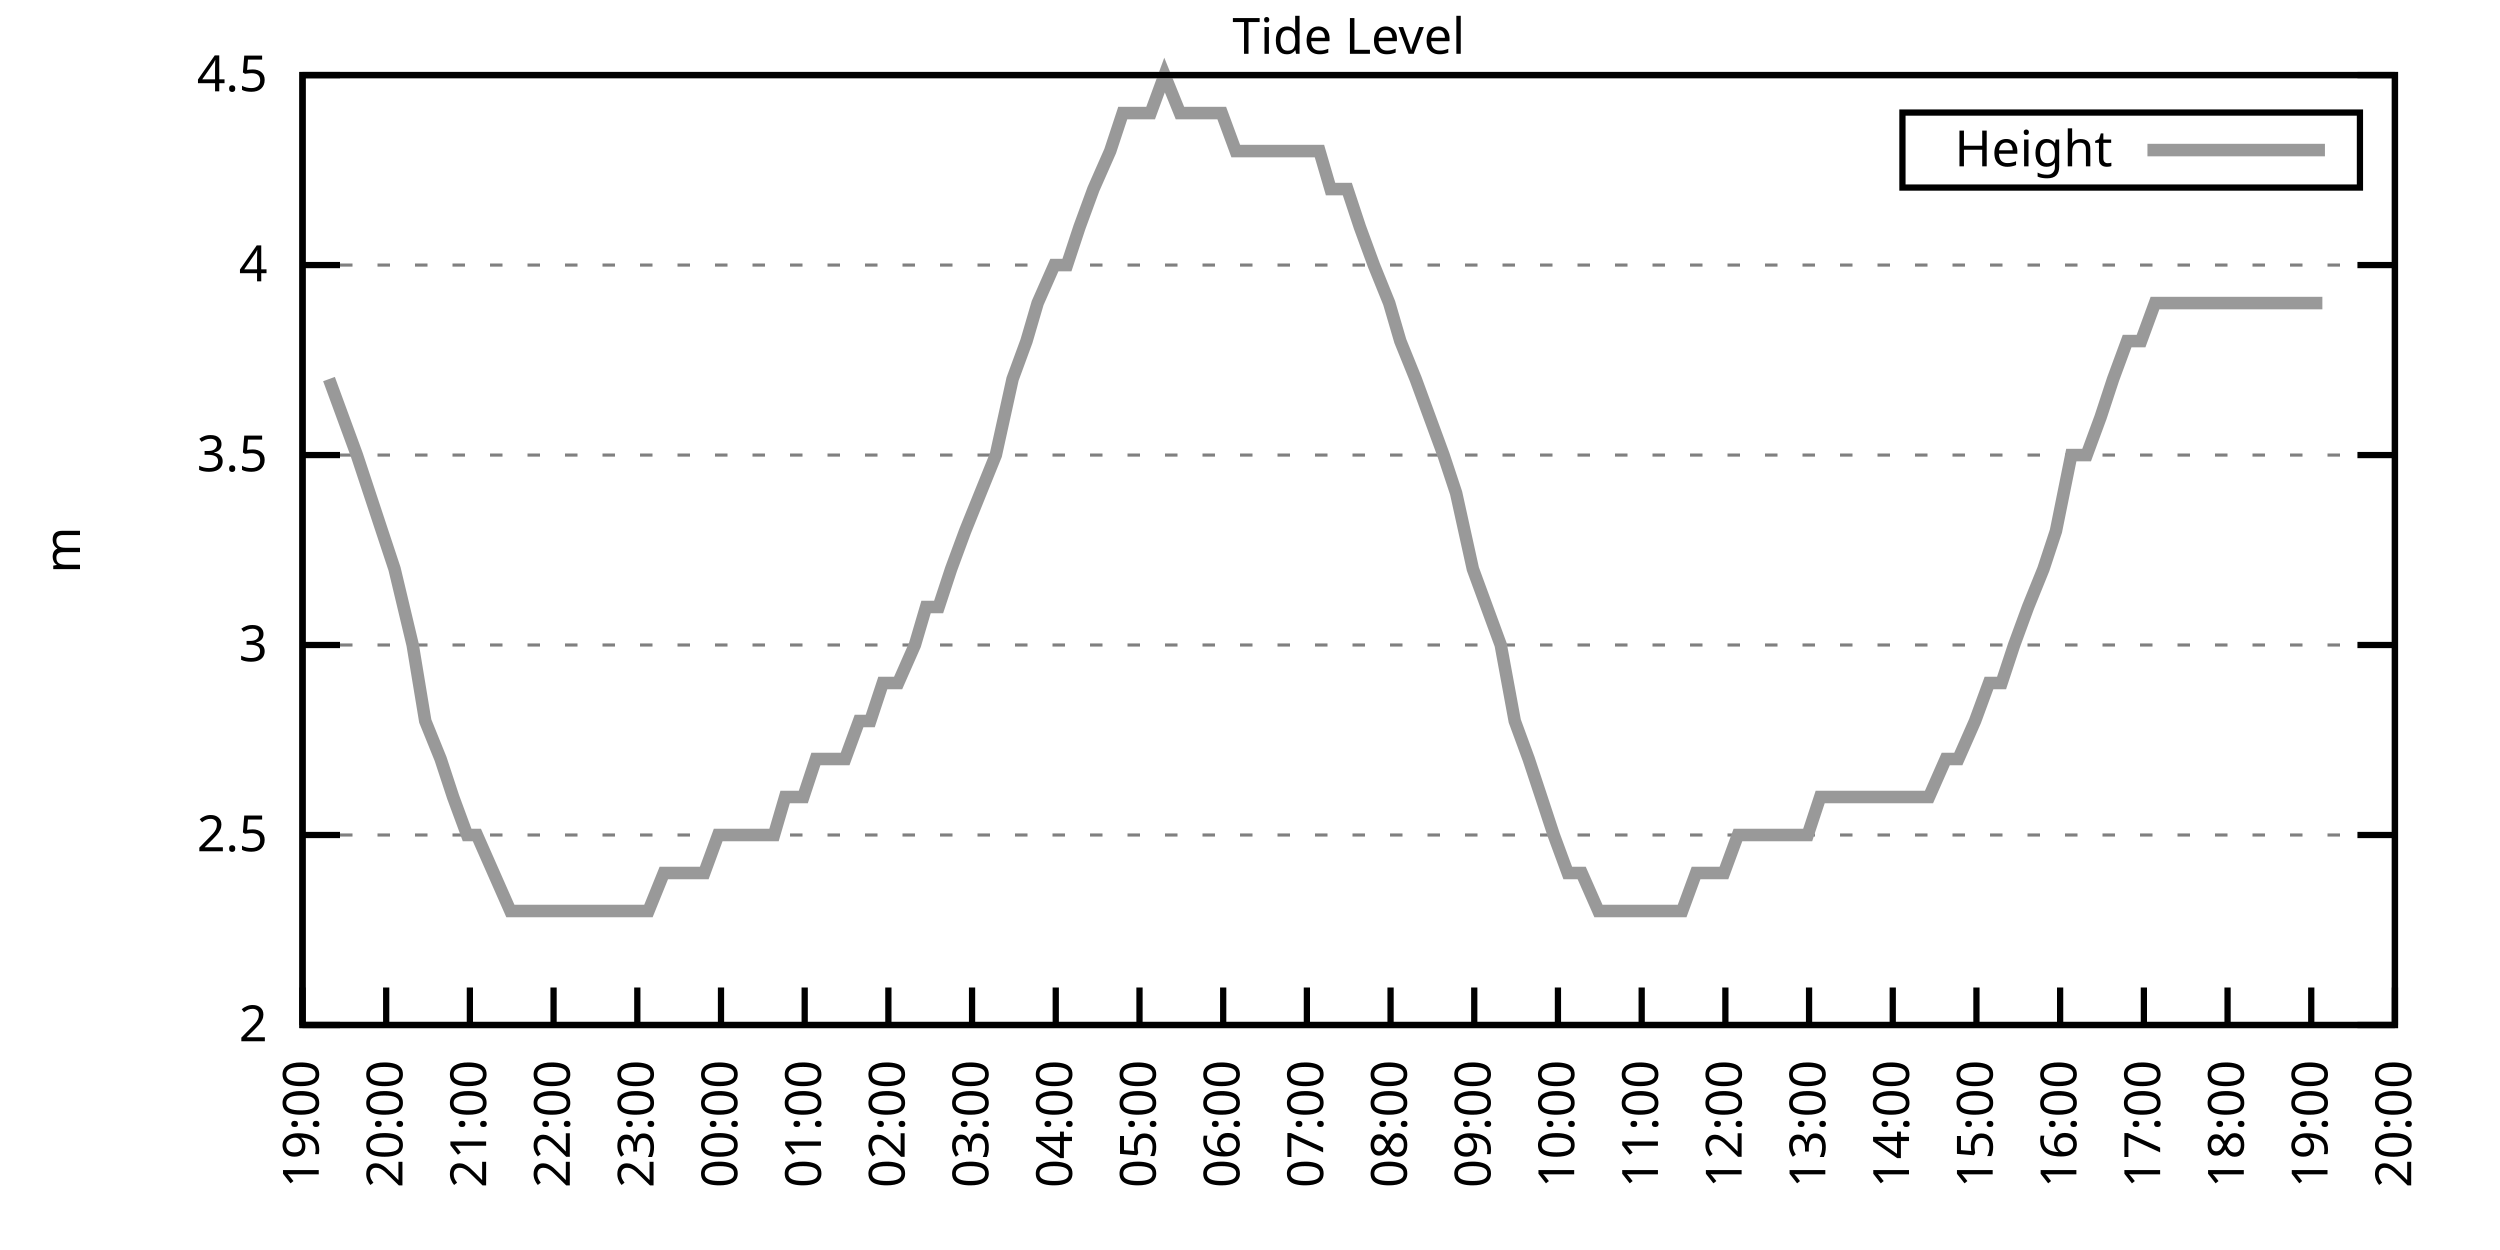
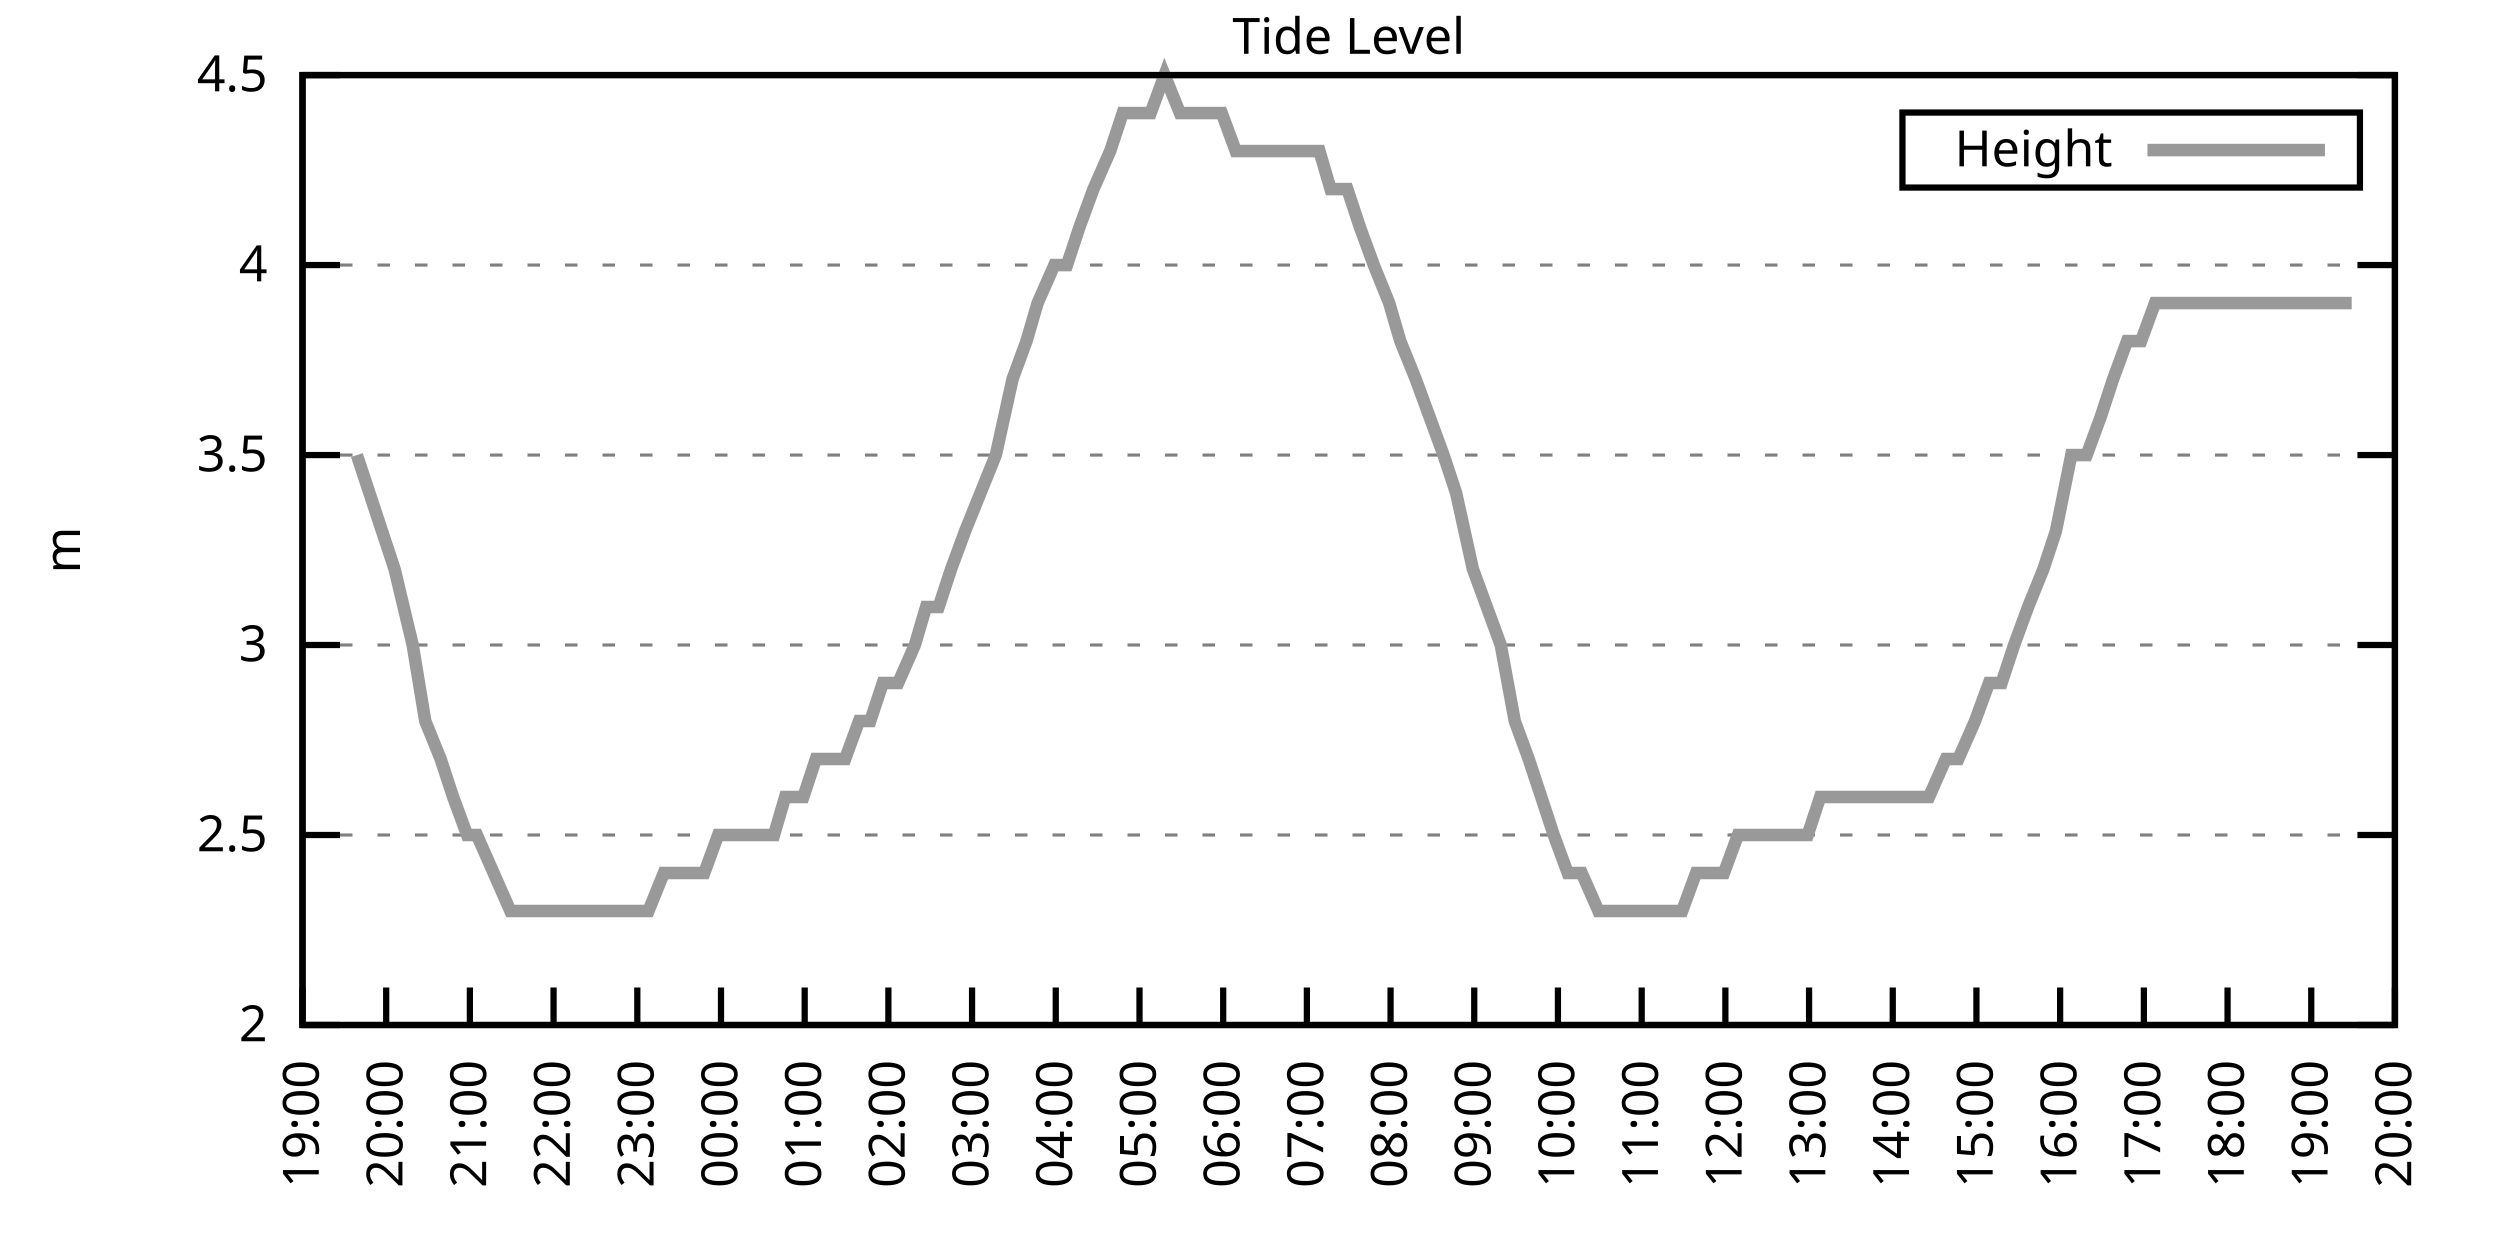
<svg xmlns="http://www.w3.org/2000/svg" xmlns:xlink="http://www.w3.org/1999/xlink" width="400" height="200" viewBox="0 0 400 200">
  <g id="gnuplot_canvas">
    <rect x="0" y="0" width="400" height="200" fill="none" />
    <defs>
      <circle id="gpDot" r="0.5" stroke-width="0.5" stroke="currentColor" />
      <path id="gpPt0" stroke-width="0.333" stroke="currentColor" d="M-1,0 h2 M0,-1 v2" />
      <path id="gpPt1" stroke-width="0.333" stroke="currentColor" d="M-1,-1 L1,1 M1,-1 L-1,1" />
      <path id="gpPt2" stroke-width="0.333" stroke="currentColor" d="M-1,0 L1,0 M0,-1 L0,1 M-1,-1 L1,1 M-1,1 L1,-1" />
      <rect id="gpPt3" stroke-width="0.333" stroke="currentColor" x="-1" y="-1" width="2" height="2" />
      <rect id="gpPt4" stroke-width="0.333" stroke="currentColor" fill="currentColor" x="-1" y="-1" width="2" height="2" />
      <circle id="gpPt5" stroke-width="0.333" stroke="currentColor" cx="0" cy="0" r="1" />
      <use xlink:href="#gpPt5" id="gpPt6" fill="currentColor" stroke="none" />
      <path id="gpPt7" stroke-width="0.333" stroke="currentColor" d="M0,-1.33 L-1.33,0.67 L1.33,0.67 z" />
      <use xlink:href="#gpPt7" id="gpPt8" fill="currentColor" stroke="none" />
      <use xlink:href="#gpPt7" id="gpPt9" stroke="currentColor" transform="rotate(180)" />
      <use xlink:href="#gpPt9" id="gpPt10" fill="currentColor" stroke="none" />
      <use xlink:href="#gpPt3" id="gpPt11" stroke="currentColor" transform="rotate(45)" />
      <use xlink:href="#gpPt11" id="gpPt12" fill="currentColor" stroke="none" />
      <path id="gpPt13" stroke-width="0.333" stroke="currentColor" d="M0,1.330 L1.265,0.411 L0.782,-1.067 L-0.782,-1.076 L-1.265,0.411 z" />
      <use xlink:href="#gpPt13" id="gpPt14" fill="currentColor" stroke="none" />
      <filter id="textbox" filterUnits="objectBoundingBox" x="0" y="0" height="1" width="1">
        <feFlood flood-color="white" flood-opacity="1" result="bgnd" />
        <feComposite in="SourceGraphic" in2="bgnd" operator="atop" />
      </filter>
      <filter id="greybox" filterUnits="objectBoundingBox" x="0" y="0" height="1" width="1">
        <feFlood flood-color="lightgrey" flood-opacity="1" result="grey" />
        <feComposite in="SourceGraphic" in2="grey" operator="atop" />
      </filter>
    </defs>
    <g fill="none" color="white" stroke="currentColor" stroke-width="1.00" stroke-linecap="butt" stroke-linejoin="miter">
</g>
    <g fill="none" color="black" stroke="currentColor" stroke-width="1.00" stroke-linecap="butt" stroke-linejoin="miter">
      <g stroke="none" shape-rendering="crispEdges">
        <polygon fill="rgb(255, 255, 255)" points="48.40,164.00 383.18,164.00 383.18,12.02 48.40,12.02 " />
      </g>
    </g>
    <g fill="none" color="black" stroke="currentColor" stroke-width="1.00" stroke-linecap="butt" stroke-linejoin="miter">
</g>
    <g fill="none" color="black" stroke="black" stroke-width="0.50" stroke-linecap="butt" stroke-linejoin="miter">
</g>
    <g fill="none" color="gray" stroke="currentColor" stroke-width="0.50" stroke-linecap="butt" stroke-linejoin="miter">
      <path stroke="gray" stroke-dasharray="2,4" class="gridline" d="M48.40,164.00 L383.19,164.00  " />
    </g>
    <g fill="none" color="gray" stroke="gray" stroke-width="1.00" stroke-linecap="butt" stroke-linejoin="miter">
</g>
    <g fill="none" color="black" stroke="currentColor" stroke-width="1.00" stroke-linecap="butt" stroke-linejoin="miter">
      <path stroke="black" d="M48.40,164.00 L54.40,164.00 M383.19,164.00 L377.19,164.00  " />
      <g transform="translate(42.80,166.60)" stroke="none" fill="black" font-family="Sans" font-size="8.00" text-anchor="end">
        <text>
          <tspan font-family="Sans"> 2</tspan>
        </text>
      </g>
    </g>
    <g fill="none" color="black" stroke="currentColor" stroke-width="1.00" stroke-linecap="butt" stroke-linejoin="miter">
</g>
    <g fill="none" color="black" stroke="black" stroke-width="0.50" stroke-linecap="butt" stroke-linejoin="miter">
</g>
    <g fill="none" color="gray" stroke="currentColor" stroke-width="0.50" stroke-linecap="butt" stroke-linejoin="miter">
      <path stroke="gray" stroke-dasharray="2,4" class="gridline" d="M48.40,133.60 L383.19,133.60  " />
    </g>
    <g fill="none" color="gray" stroke="gray" stroke-width="1.00" stroke-linecap="butt" stroke-linejoin="miter">
</g>
    <g fill="none" color="black" stroke="currentColor" stroke-width="1.00" stroke-linecap="butt" stroke-linejoin="miter">
      <path stroke="black" d="M48.40,133.60 L54.40,133.60 M383.19,133.60 L377.19,133.60  " />
      <g transform="translate(42.80,136.20)" stroke="none" fill="black" font-family="Sans" font-size="8.00" text-anchor="end">
        <text>
          <tspan font-family="Sans"> 2.5</tspan>
        </text>
      </g>
    </g>
    <g fill="none" color="black" stroke="currentColor" stroke-width="1.00" stroke-linecap="butt" stroke-linejoin="miter">
</g>
    <g fill="none" color="black" stroke="black" stroke-width="0.50" stroke-linecap="butt" stroke-linejoin="miter">
</g>
    <g fill="none" color="gray" stroke="currentColor" stroke-width="0.50" stroke-linecap="butt" stroke-linejoin="miter">
      <path stroke="gray" stroke-dasharray="2,4" class="gridline" d="M48.40,103.20 L383.19,103.20  " />
    </g>
    <g fill="none" color="gray" stroke="gray" stroke-width="1.00" stroke-linecap="butt" stroke-linejoin="miter">
</g>
    <g fill="none" color="black" stroke="currentColor" stroke-width="1.00" stroke-linecap="butt" stroke-linejoin="miter">
      <path stroke="black" d="M48.40,103.20 L54.40,103.20 M383.19,103.20 L377.19,103.20  " />
      <g transform="translate(42.80,105.80)" stroke="none" fill="black" font-family="Sans" font-size="8.00" text-anchor="end">
        <text>
          <tspan font-family="Sans"> 3</tspan>
        </text>
      </g>
    </g>
    <g fill="none" color="black" stroke="currentColor" stroke-width="1.00" stroke-linecap="butt" stroke-linejoin="miter">
</g>
    <g fill="none" color="black" stroke="black" stroke-width="0.50" stroke-linecap="butt" stroke-linejoin="miter">
</g>
    <g fill="none" color="gray" stroke="currentColor" stroke-width="0.50" stroke-linecap="butt" stroke-linejoin="miter">
      <path stroke="gray" stroke-dasharray="2,4" class="gridline" d="M48.40,72.81 L383.19,72.81  " />
    </g>
    <g fill="none" color="gray" stroke="gray" stroke-width="1.00" stroke-linecap="butt" stroke-linejoin="miter">
</g>
    <g fill="none" color="black" stroke="currentColor" stroke-width="1.00" stroke-linecap="butt" stroke-linejoin="miter">
      <path stroke="black" d="M48.40,72.81 L54.40,72.81 M383.19,72.81 L377.19,72.81  " />
      <g transform="translate(42.80,75.41)" stroke="none" fill="black" font-family="Sans" font-size="8.00" text-anchor="end">
        <text>
          <tspan font-family="Sans"> 3.5</tspan>
        </text>
      </g>
    </g>
    <g fill="none" color="black" stroke="currentColor" stroke-width="1.00" stroke-linecap="butt" stroke-linejoin="miter">
</g>
    <g fill="none" color="black" stroke="black" stroke-width="0.50" stroke-linecap="butt" stroke-linejoin="miter">
</g>
    <g fill="none" color="gray" stroke="currentColor" stroke-width="0.50" stroke-linecap="butt" stroke-linejoin="miter">
      <path stroke="gray" stroke-dasharray="2,4" class="gridline" d="M48.40,42.41 L383.19,42.41  " />
    </g>
    <g fill="none" color="gray" stroke="gray" stroke-width="1.00" stroke-linecap="butt" stroke-linejoin="miter">
</g>
    <g fill="none" color="black" stroke="currentColor" stroke-width="1.00" stroke-linecap="butt" stroke-linejoin="miter">
      <path stroke="black" d="M48.40,42.41 L54.40,42.41 M383.19,42.41 L377.19,42.41  " />
      <g transform="translate(42.80,45.01)" stroke="none" fill="black" font-family="Sans" font-size="8.00" text-anchor="end">
        <text>
          <tspan font-family="Sans"> 4</tspan>
        </text>
      </g>
    </g>
    <g fill="none" color="black" stroke="currentColor" stroke-width="1.00" stroke-linecap="butt" stroke-linejoin="miter">
</g>
    <g fill="none" color="black" stroke="black" stroke-width="0.50" stroke-linecap="butt" stroke-linejoin="miter">
</g>
    <g fill="none" color="gray" stroke="currentColor" stroke-width="0.50" stroke-linecap="butt" stroke-linejoin="miter">
      <path stroke="gray" stroke-dasharray="2,4" class="gridline" d="M48.40,12.01 L383.19,12.01  " />
    </g>
    <g fill="none" color="gray" stroke="gray" stroke-width="1.00" stroke-linecap="butt" stroke-linejoin="miter">
</g>
    <g fill="none" color="black" stroke="currentColor" stroke-width="1.00" stroke-linecap="butt" stroke-linejoin="miter">
      <path stroke="black" d="M48.40,12.01 L54.40,12.01 M383.19,12.01 L377.19,12.01  " />
      <g transform="translate(42.80,14.61)" stroke="none" fill="black" font-family="Sans" font-size="8.00" text-anchor="end">
        <text>
          <tspan font-family="Sans"> 4.5</tspan>
        </text>
      </g>
    </g>
    <g fill="none" color="black" stroke="currentColor" stroke-width="1.00" stroke-linecap="butt" stroke-linejoin="miter">
      <path stroke="black" d="M48.40,164.00 L48.40,158.00  " />
      <g transform="translate(51.00,169.60) rotate(270.00)" stroke="none" fill="black" font-family="Sans" font-size="8.00" text-anchor="end">
        <text>
          <tspan font-family="Sans">19:00</tspan>
        </text>
      </g>
    </g>
    <g fill="none" color="black" stroke="currentColor" stroke-width="1.00" stroke-linecap="butt" stroke-linejoin="miter">
      <path stroke="black" d="M61.79,164.00 L61.79,158.00  " />
      <g transform="translate(64.39,169.60) rotate(270.00)" stroke="none" fill="black" font-family="Sans" font-size="8.00" text-anchor="end">
        <text>
          <tspan font-family="Sans">20:00</tspan>
        </text>
      </g>
    </g>
    <g fill="none" color="black" stroke="currentColor" stroke-width="1.00" stroke-linecap="butt" stroke-linejoin="miter">
      <path stroke="black" d="M75.18,164.00 L75.18,158.00  " />
      <g transform="translate(77.78,169.60) rotate(270.00)" stroke="none" fill="black" font-family="Sans" font-size="8.00" text-anchor="end">
        <text>
          <tspan font-family="Sans">21:00</tspan>
        </text>
      </g>
    </g>
    <g fill="none" color="black" stroke="currentColor" stroke-width="1.00" stroke-linecap="butt" stroke-linejoin="miter">
      <path stroke="black" d="M88.57,164.00 L88.57,158.00  " />
      <g transform="translate(91.17,169.60) rotate(270.00)" stroke="none" fill="black" font-family="Sans" font-size="8.00" text-anchor="end">
        <text>
          <tspan font-family="Sans">22:00</tspan>
        </text>
      </g>
    </g>
    <g fill="none" color="black" stroke="currentColor" stroke-width="1.00" stroke-linecap="butt" stroke-linejoin="miter">
      <path stroke="black" d="M101.97,164.00 L101.97,158.00  " />
      <g transform="translate(104.57,169.60) rotate(270.00)" stroke="none" fill="black" font-family="Sans" font-size="8.00" text-anchor="end">
        <text>
          <tspan font-family="Sans">23:00</tspan>
        </text>
      </g>
    </g>
    <g fill="none" color="black" stroke="currentColor" stroke-width="1.00" stroke-linecap="butt" stroke-linejoin="miter">
      <path stroke="black" d="M115.36,164.00 L115.36,158.00  " />
      <g transform="translate(117.96,169.60) rotate(270.00)" stroke="none" fill="black" font-family="Sans" font-size="8.00" text-anchor="end">
        <text>
          <tspan font-family="Sans">00:00</tspan>
        </text>
      </g>
    </g>
    <g fill="none" color="black" stroke="currentColor" stroke-width="1.00" stroke-linecap="butt" stroke-linejoin="miter">
      <path stroke="black" d="M128.75,164.00 L128.75,158.00  " />
      <g transform="translate(131.35,169.60) rotate(270.00)" stroke="none" fill="black" font-family="Sans" font-size="8.00" text-anchor="end">
        <text>
          <tspan font-family="Sans">01:00</tspan>
        </text>
      </g>
    </g>
    <g fill="none" color="black" stroke="currentColor" stroke-width="1.00" stroke-linecap="butt" stroke-linejoin="miter">
      <path stroke="black" d="M142.14,164.00 L142.14,158.00  " />
      <g transform="translate(144.74,169.60) rotate(270.00)" stroke="none" fill="black" font-family="Sans" font-size="8.00" text-anchor="end">
        <text>
          <tspan font-family="Sans">02:00</tspan>
        </text>
      </g>
    </g>
    <g fill="none" color="black" stroke="currentColor" stroke-width="1.00" stroke-linecap="butt" stroke-linejoin="miter">
      <path stroke="black" d="M155.53,164.00 L155.53,158.00  " />
      <g transform="translate(158.13,169.60) rotate(270.00)" stroke="none" fill="black" font-family="Sans" font-size="8.00" text-anchor="end">
        <text>
          <tspan font-family="Sans">03:00</tspan>
        </text>
      </g>
    </g>
    <g fill="none" color="black" stroke="currentColor" stroke-width="1.00" stroke-linecap="butt" stroke-linejoin="miter">
      <path stroke="black" d="M168.92,164.00 L168.92,158.00  " />
      <g transform="translate(171.52,169.60) rotate(270.00)" stroke="none" fill="black" font-family="Sans" font-size="8.00" text-anchor="end">
        <text>
          <tspan font-family="Sans">04:00</tspan>
        </text>
      </g>
    </g>
    <g fill="none" color="black" stroke="currentColor" stroke-width="1.00" stroke-linecap="butt" stroke-linejoin="miter">
      <path stroke="black" d="M182.32,164.00 L182.32,158.00  " />
      <g transform="translate(184.92,169.60) rotate(270.00)" stroke="none" fill="black" font-family="Sans" font-size="8.00" text-anchor="end">
        <text>
          <tspan font-family="Sans">05:00</tspan>
        </text>
      </g>
    </g>
    <g fill="none" color="black" stroke="currentColor" stroke-width="1.00" stroke-linecap="butt" stroke-linejoin="miter">
      <path stroke="black" d="M195.71,164.00 L195.71,158.00  " />
      <g transform="translate(198.31,169.60) rotate(270.00)" stroke="none" fill="black" font-family="Sans" font-size="8.00" text-anchor="end">
        <text>
          <tspan font-family="Sans">06:00</tspan>
        </text>
      </g>
    </g>
    <g fill="none" color="black" stroke="currentColor" stroke-width="1.00" stroke-linecap="butt" stroke-linejoin="miter">
      <path stroke="black" d="M209.10,164.00 L209.10,158.00  " />
      <g transform="translate(211.70,169.60) rotate(270.00)" stroke="none" fill="black" font-family="Sans" font-size="8.00" text-anchor="end">
        <text>
          <tspan font-family="Sans">07:00</tspan>
        </text>
      </g>
    </g>
    <g fill="none" color="black" stroke="currentColor" stroke-width="1.00" stroke-linecap="butt" stroke-linejoin="miter">
      <path stroke="black" d="M222.49,164.00 L222.49,158.00  " />
      <g transform="translate(225.09,169.60) rotate(270.00)" stroke="none" fill="black" font-family="Sans" font-size="8.00" text-anchor="end">
        <text>
          <tspan font-family="Sans">08:00</tspan>
        </text>
      </g>
    </g>
    <g fill="none" color="black" stroke="currentColor" stroke-width="1.00" stroke-linecap="butt" stroke-linejoin="miter">
      <path stroke="black" d="M235.88,164.00 L235.88,158.00  " />
      <g transform="translate(238.48,169.60) rotate(270.00)" stroke="none" fill="black" font-family="Sans" font-size="8.00" text-anchor="end">
        <text>
          <tspan font-family="Sans">09:00</tspan>
        </text>
      </g>
    </g>
    <g fill="none" color="black" stroke="currentColor" stroke-width="1.00" stroke-linecap="butt" stroke-linejoin="miter">
      <path stroke="black" d="M249.27,164.00 L249.27,158.00  " />
      <g transform="translate(251.87,169.60) rotate(270.00)" stroke="none" fill="black" font-family="Sans" font-size="8.00" text-anchor="end">
        <text>
          <tspan font-family="Sans">10:00</tspan>
        </text>
      </g>
    </g>
    <g fill="none" color="black" stroke="currentColor" stroke-width="1.00" stroke-linecap="butt" stroke-linejoin="miter">
      <path stroke="black" d="M262.67,164.00 L262.67,158.00  " />
      <g transform="translate(265.27,169.60) rotate(270.00)" stroke="none" fill="black" font-family="Sans" font-size="8.00" text-anchor="end">
        <text>
          <tspan font-family="Sans">11:00</tspan>
        </text>
      </g>
    </g>
    <g fill="none" color="black" stroke="currentColor" stroke-width="1.00" stroke-linecap="butt" stroke-linejoin="miter">
      <path stroke="black" d="M276.06,164.00 L276.06,158.00  " />
      <g transform="translate(278.66,169.60) rotate(270.00)" stroke="none" fill="black" font-family="Sans" font-size="8.00" text-anchor="end">
        <text>
          <tspan font-family="Sans">12:00</tspan>
        </text>
      </g>
    </g>
    <g fill="none" color="black" stroke="currentColor" stroke-width="1.00" stroke-linecap="butt" stroke-linejoin="miter">
      <path stroke="black" d="M289.45,164.00 L289.45,158.00  " />
      <g transform="translate(292.05,169.60) rotate(270.00)" stroke="none" fill="black" font-family="Sans" font-size="8.00" text-anchor="end">
        <text>
          <tspan font-family="Sans">13:00</tspan>
        </text>
      </g>
    </g>
    <g fill="none" color="black" stroke="currentColor" stroke-width="1.00" stroke-linecap="butt" stroke-linejoin="miter">
      <path stroke="black" d="M302.84,164.00 L302.84,158.00  " />
      <g transform="translate(305.44,169.60) rotate(270.00)" stroke="none" fill="black" font-family="Sans" font-size="8.00" text-anchor="end">
        <text>
          <tspan font-family="Sans">14:00</tspan>
        </text>
      </g>
    </g>
    <g fill="none" color="black" stroke="currentColor" stroke-width="1.00" stroke-linecap="butt" stroke-linejoin="miter">
      <path stroke="black" d="M316.23,164.00 L316.23,158.00  " />
      <g transform="translate(318.83,169.60) rotate(270.00)" stroke="none" fill="black" font-family="Sans" font-size="8.00" text-anchor="end">
        <text>
          <tspan font-family="Sans">15:00</tspan>
        </text>
      </g>
    </g>
    <g fill="none" color="black" stroke="currentColor" stroke-width="1.00" stroke-linecap="butt" stroke-linejoin="miter">
      <path stroke="black" d="M329.62,164.00 L329.62,158.00  " />
      <g transform="translate(332.22,169.60) rotate(270.00)" stroke="none" fill="black" font-family="Sans" font-size="8.00" text-anchor="end">
        <text>
          <tspan font-family="Sans">16:00</tspan>
        </text>
      </g>
    </g>
    <g fill="none" color="black" stroke="currentColor" stroke-width="1.00" stroke-linecap="butt" stroke-linejoin="miter">
      <path stroke="black" d="M343.02,164.00 L343.02,158.00  " />
      <g transform="translate(345.62,169.60) rotate(270.00)" stroke="none" fill="black" font-family="Sans" font-size="8.00" text-anchor="end">
        <text>
          <tspan font-family="Sans">17:00</tspan>
        </text>
      </g>
    </g>
    <g fill="none" color="black" stroke="currentColor" stroke-width="1.00" stroke-linecap="butt" stroke-linejoin="miter">
      <path stroke="black" d="M356.41,164.00 L356.41,158.00  " />
      <g transform="translate(359.01,169.60) rotate(270.00)" stroke="none" fill="black" font-family="Sans" font-size="8.00" text-anchor="end">
        <text>
          <tspan font-family="Sans">18:00</tspan>
        </text>
      </g>
    </g>
    <g fill="none" color="black" stroke="currentColor" stroke-width="1.00" stroke-linecap="butt" stroke-linejoin="miter">
      <path stroke="black" d="M369.80,164.00 L369.80,158.00  " />
      <g transform="translate(372.40,169.60) rotate(270.00)" stroke="none" fill="black" font-family="Sans" font-size="8.00" text-anchor="end">
        <text>
          <tspan font-family="Sans">19:00</tspan>
        </text>
      </g>
    </g>
    <g fill="none" color="black" stroke="currentColor" stroke-width="1.00" stroke-linecap="butt" stroke-linejoin="miter">
      <path stroke="black" d="M383.19,164.00 L383.19,158.00  " />
      <g transform="translate(385.79,169.60) rotate(270.00)" stroke="none" fill="black" font-family="Sans" font-size="8.00" text-anchor="end">
        <text>
          <tspan font-family="Sans">20:00</tspan>
        </text>
      </g>
    </g>
    <g fill="none" color="black" stroke="currentColor" stroke-width="1.00" stroke-linecap="butt" stroke-linejoin="miter">
</g>
    <g fill="none" color="black" stroke="currentColor" stroke-width="1.00" stroke-linecap="butt" stroke-linejoin="miter">
      <path stroke="black" d="M48.40,12.01 L48.40,164.00 L383.19,164.00 L383.19,12.01 L48.40,12.01 Z  " />
    </g>
    <g fill="none" color="black" stroke="currentColor" stroke-width="1.00" stroke-linecap="butt" stroke-linejoin="miter">
</g>
    <g fill="none" color="black" stroke="currentColor" stroke-width="1.00" stroke-linecap="butt" stroke-linejoin="miter">
      <path stroke="black" d="M304.39,30.01 L304.39,18.01 L377.59,18.01 L377.59,30.01 L304.39,30.01 Z  " />
    </g>
    <g id="Tide_level_plot_1">
      <g fill="none" color="white" stroke="black" stroke-width="2.00" stroke-linecap="butt" stroke-linejoin="miter">
</g>
      <g fill="none" color="black" stroke="currentColor" stroke-width="2.00" stroke-linecap="butt" stroke-linejoin="miter">
        <g transform="translate(337.99,26.61)" stroke="none" fill="black" font-family="Sans" font-size="8.00" text-anchor="end">
          <text>
            <tspan font-family="Sans">Height</tspan>
          </text>
        </g>
      </g>
      <g fill="none" color="black" stroke="currentColor" stroke-width="2.00" stroke-linecap="butt" stroke-linejoin="miter">
-         <path stroke="rgb(153, 153, 153)" d="M343.59,24.01 L371.99,24.01 M52.64,60.65 L54.87,66.73 L57.10,72.81 L59.11,78.89 L61.12,84.97 L63.13,91.04   L66.03,103.20 L68.04,115.36 L70.50,121.44 L72.50,127.52 L74.74,133.60 L76.30,133.60 L78.98,139.68 L81.66,145.76   L83.66,145.76 L85.67,145.76 L88.13,145.76 L89.91,145.76 L92.59,145.76 L94.82,145.76 L97.28,145.76 L99.51,145.76   L101.52,145.76 L103.75,145.76 L106.21,139.68 L108.44,139.68 L110.45,139.68 L112.68,139.68 L114.91,133.60 L117.14,133.60   L118.93,133.60 L120.94,133.60 L123.84,133.60 L125.62,127.52 L128.53,127.52 L130.54,121.44 L132.32,121.44 L135.22,121.44   L137.45,115.36 L139.24,115.36 L141.25,109.28 L143.70,109.28 L146.38,103.20 L148.17,97.12 L150.18,97.12 L152.18,91.04   L154.42,84.97 L156.87,78.89 L159.33,72.81 L162.01,60.65 L164.24,54.57 L166.02,48.49 L168.70,42.41 L170.71,42.41   L172.72,36.33 L174.95,30.25 L177.63,24.17 L179.64,18.09 L181.87,18.09 L184.10,18.09 L186.33,12.01 L188.79,18.09   L190.80,18.09 L192.81,18.09 L195.48,18.09 L197.72,24.17 L199.73,24.17 L201.96,24.17 L204.19,24.17 L206.42,24.17   L208.88,24.17 L211.11,24.17 L212.89,30.25 L215.57,30.25 L217.58,36.33 L219.81,42.41 L222.27,48.49 L224.05,54.57   L226.51,60.65 L228.74,66.73 L230.97,72.81 L232.98,78.89 L235.66,91.04 L237.89,97.12 L240.12,103.20 L242.36,115.36   L244.59,121.44 L246.60,127.52 L248.60,133.60 L250.84,139.68 L253.07,139.68 L255.75,145.76 L257.98,145.76 L260.21,145.76   L262.22,145.76 L264.45,145.76 L266.68,145.76 L269.14,145.76 L271.37,139.68 L273.60,139.68 L275.83,139.68 L278.07,133.60   L279.85,133.60 L282.53,133.60 L284.76,133.60 L286.55,133.60 L289.23,133.60 L291.23,127.52 L293.24,127.52 L295.70,127.52   L297.93,127.52 L299.94,127.52 L302.17,127.52 L304.40,127.52 L306.41,127.52 L308.64,127.52 L311.32,121.44 L313.33,121.44   L316.01,115.36 L318.24,109.28 L320.25,109.28 L322.26,103.20 L324.49,97.12 L326.95,91.04 L328.95,84.97 L331.41,72.81   L333.86,72.81 L336.10,66.73 L338.10,60.65 L340.34,54.57 L342.57,54.57 L344.80,48.49 L347.03,48.49 L349.04,48.49   L351.50,48.49 L353.51,48.49 L355.96,48.49 L358.19,48.49 L360.20,48.49 L362.66,48.49 L364.89,48.49 L367.12,48.49   L369.35,48.49 L371.58,48.49  " />
+         <path stroke="rgb(153, 153, 153)" d="M343.59,24.01 L371.99,24.01 M57.10,72.81 L59.11,78.89 L61.12,84.97 L63.13,91.04 L66.03,103.20 L68.04,115.36   L70.50,121.44 L72.50,127.52 L74.74,133.60 L76.30,133.60 L78.98,139.68 L81.66,145.76 L83.66,145.76 L85.67,145.76   L88.13,145.76 L89.91,145.76 L92.59,145.76 L94.82,145.76 L97.28,145.76 L99.51,145.76 L101.52,145.76 L103.75,145.76   L106.21,139.68 L108.44,139.68 L110.45,139.68 L112.68,139.68 L114.91,133.60 L117.14,133.60 L118.93,133.60 L120.94,133.60   L123.84,133.60 L125.62,127.52 L128.53,127.52 L130.54,121.44 L132.32,121.44 L135.22,121.44 L137.45,115.36 L139.24,115.36   L141.25,109.28 L143.70,109.28 L146.38,103.20 L148.17,97.12 L150.18,97.12 L152.18,91.04 L154.42,84.97 L156.87,78.89   L159.33,72.81 L162.01,60.65 L164.24,54.57 L166.02,48.49 L168.70,42.41 L170.71,42.41 L172.72,36.33 L174.95,30.25   L177.63,24.17 L179.64,18.09 L181.87,18.09 L184.10,18.09 L186.33,12.01 L188.79,18.09 L190.80,18.09 L192.81,18.09   L195.48,18.09 L197.72,24.17 L199.73,24.17 L201.96,24.17 L204.19,24.17 L206.42,24.17 L208.88,24.17 L211.11,24.17   L212.89,30.25 L215.57,30.25 L217.58,36.33 L219.81,42.41 L222.27,48.49 L224.05,54.57 L226.51,60.65 L228.74,66.73   L230.97,72.81 L232.98,78.89 L235.66,91.04 L237.89,97.12 L240.12,103.20 L242.36,115.36 L244.59,121.44 L246.60,127.52   L248.60,133.60 L250.84,139.68 L253.07,139.68 L255.75,145.76 L257.98,145.76 L260.21,145.76 L262.22,145.76 L264.45,145.76   L266.68,145.76 L269.14,145.76 L271.37,139.68 L273.60,139.68 L275.83,139.68 L278.07,133.60 L279.85,133.60 L282.53,133.60   L284.76,133.60 L286.55,133.60 L289.23,133.60 L291.23,127.52 L293.24,127.52 L295.70,127.52 L297.93,127.52 L299.94,127.52   L302.17,127.52 L304.40,127.52 L306.41,127.52 L308.64,127.52 L311.32,121.44 L313.33,121.44 L316.01,115.36 L318.24,109.28   L320.25,109.28 L322.26,103.20 L324.49,97.12 L326.95,91.04 L328.95,84.97 L331.41,72.81 L333.86,72.81 L336.10,66.73   L338.10,60.65 L340.34,54.57 L342.57,54.57 L344.80,48.49 L347.03,48.49 L349.04,48.49 L351.50,48.49 L353.51,48.49   L355.96,48.49 L358.19,48.49 L360.20,48.49 L362.66,48.49 L364.89,48.49 L367.12,48.49 L369.35,48.49 L371.58,48.49   L373.59,48.49 L376.27,48.49  " />
      </g>
    </g>
    <g fill="none" color="black" stroke="currentColor" stroke-width="2.00" stroke-linecap="butt" stroke-linejoin="miter">
</g>
    <g fill="none" color="black" stroke="black" stroke-width="1.00" stroke-linecap="butt" stroke-linejoin="miter">
</g>
    <g fill="none" color="black" stroke="currentColor" stroke-width="1.00" stroke-linecap="butt" stroke-linejoin="miter">
      <path stroke="black" d="M48.40,12.01 L48.40,164.00 L383.19,164.00 L383.19,12.01 L48.40,12.01 Z  " />
      <g transform="translate(12.80,88.01) rotate(270.00)" stroke="none" fill="black" font-family="Sans" font-size="8.00" text-anchor="middle">
        <text>
          <tspan font-family="Sans">m</tspan>
        </text>
      </g>
    </g>
    <g fill="none" color="black" stroke="currentColor" stroke-width="1.00" stroke-linecap="butt" stroke-linejoin="miter">
</g>
    <g fill="none" color="black" stroke="currentColor" stroke-width="1.00" stroke-linecap="butt" stroke-linejoin="miter">
      <g transform="translate(215.79,8.61)" stroke="none" fill="black" font-family="Sans" font-size="8.00" text-anchor="middle">
        <text>
          <tspan font-family="Sans">Tide Level</tspan>
        </text>
      </g>
    </g>
    <g fill="none" color="black" stroke="currentColor" stroke-width="1.00" stroke-linecap="butt" stroke-linejoin="miter">
</g>
  </g>
</svg>
